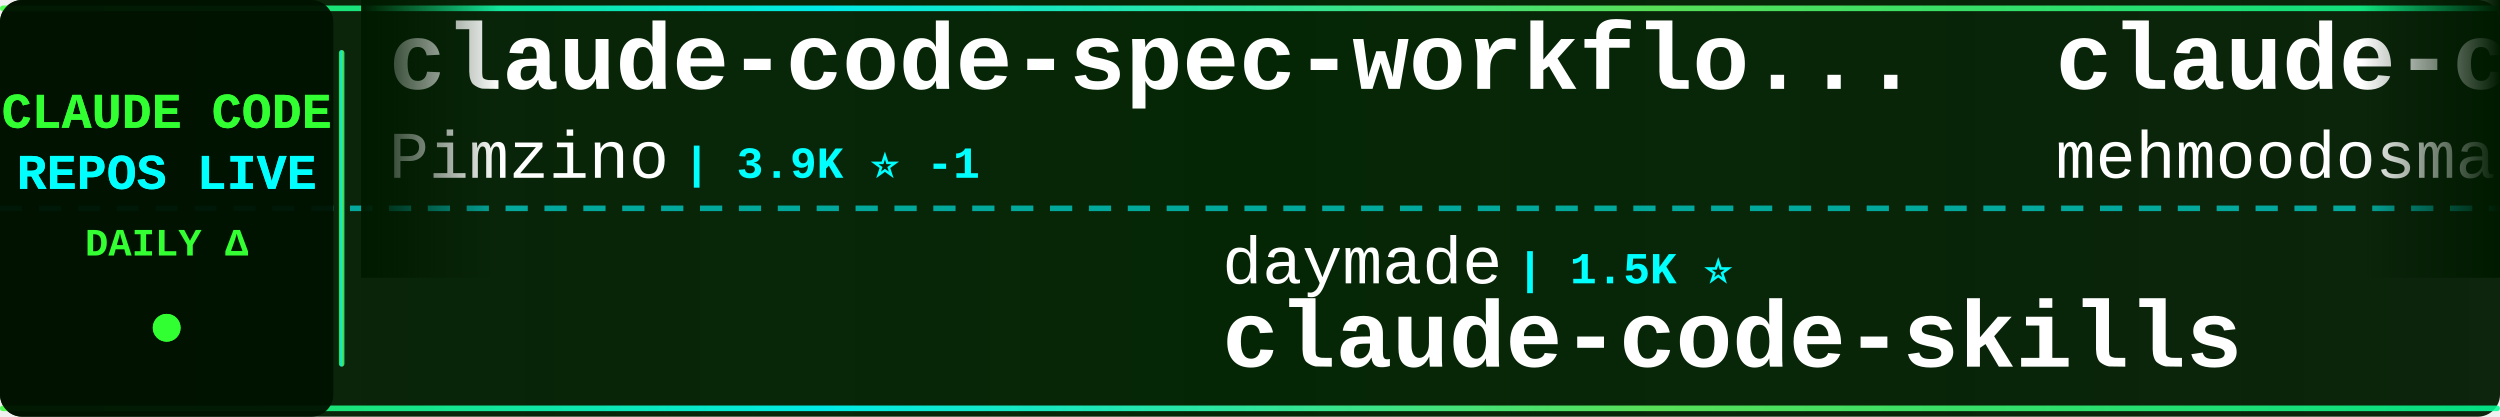
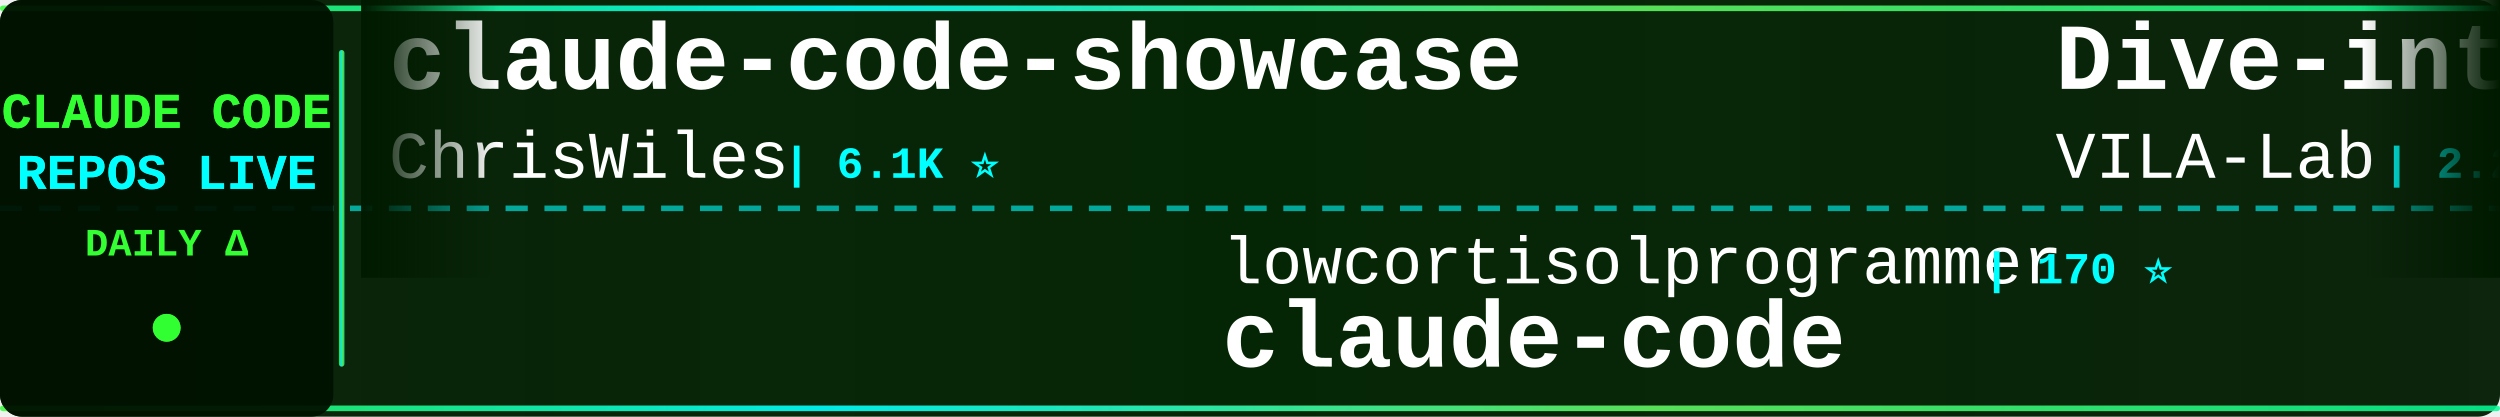
<svg xmlns="http://www.w3.org/2000/svg" width="900" height="150">
  <defs>
    <linearGradient id="tickerBg" x1="0%" y1="0%" x2="100%" y2="0%">
      <stop offset="0%" style="stop-color:#001a00;stop-opacity:0.95" />
      <stop offset="50%" style="stop-color:#002200;stop-opacity:0.98" />
      <stop offset="100%" style="stop-color:#001a00;stop-opacity:0.95" />
    </linearGradient>
    <linearGradient id="borderGrad" x1="0%" y1="0%" x2="100%" y2="0%">
      <stop offset="0%" style="stop-color:#33ff33;stop-opacity:0.85">
        <animate attributeName="stop-opacity" values="0.85;1;0.85" dur="2s" repeatCount="indefinite" />
      </stop>
      <stop offset="33%" style="stop-color:#00ffff;stop-opacity:0.9">
        <animate attributeName="stop-opacity" values="0.9;1;0.9" dur="2.2s" repeatCount="indefinite" />
      </stop>
      <stop offset="66%" style="stop-color:#66ff66;stop-opacity:0.85">
        <animate attributeName="stop-opacity" values="0.85;1;0.85" dur="1.8s" repeatCount="indefinite" />
      </stop>
      <stop offset="100%" style="stop-color:#00ff99;stop-opacity:0.85">
        <animate attributeName="stop-opacity" values="0.85;1;0.85" dur="2s" repeatCount="indefinite" />
      </stop>
    </linearGradient>
    <filter id="textGlow">
      <feGaussianBlur stdDeviation="0.1" result="coloredBlur" />
      <feMerge>
        <feMergeNode in="coloredBlur" />
        <feMergeNode in="SourceGraphic" />
      </feMerge>
    </filter>
    <filter id="metricGlow">
      <feGaussianBlur stdDeviation="0.2" result="coloredBlur" />
      <feMerge>
        <feMergeNode in="coloredBlur" />
        <feMergeNode in="SourceGraphic" />
      </feMerge>
    </filter>
    <linearGradient id="leftFade" x1="0%" y1="0%" x2="100%" y2="0%">
      <stop offset="0%" style="stop-color:#001a00;stop-opacity:1" />
      <stop offset="100%" style="stop-color:#001a00;stop-opacity:0" />
    </linearGradient>
    <linearGradient id="rightFade" x1="0%" y1="0%" x2="100%" y2="0%">
      <stop offset="0%" style="stop-color:#001a00;stop-opacity:0" />
      <stop offset="100%" style="stop-color:#001a00;stop-opacity:1" />
    </linearGradient>
  </defs>
  <rect width="900" height="150" fill="url(#tickerBg)" rx="8" />
  <rect x="0" y="2" width="900" height="2" fill="url(#borderGrad)" rx="1" />
  <rect x="0" y="146" width="900" height="2" fill="url(#borderGrad)" rx="1" />
  <line x1="0" y1="75" x2="900" y2="75" stroke="#00ffff" stroke-width="2" stroke-dasharray="8 6" opacity="0.6" />
  <rect x="0" y="0" width="120" height="150" fill="#001100" opacity="0.95" rx="8" />
  <text x="60" y="46" font-family="'Courier New', monospace" font-size="18" font-weight="bold" fill="#33ff33" text-anchor="middle" filter="url(#textGlow)">
    CLAUDE CODE
  </text>
  <text x="60" y="68" font-family="'Courier New', monospace" font-size="18" font-weight="bold" fill="#00ffff" text-anchor="middle" filter="url(#textGlow)">
    REPOS LIVE
  </text>
  <text x="60" y="92" font-family="'Courier New', monospace" font-size="14" font-weight="bold" fill="#33ff33" text-anchor="middle">
    DAILY Δ
  </text>
  <circle cx="60" cy="118" r="5" fill="#33ff33" filter="url(#metricGlow)">
    <animate attributeName="r" values="4;6;4" dur="1.5s" repeatCount="indefinite" />
    <animate attributeName="opacity" values="0.6;1;0.6" dur="1.5s" repeatCount="indefinite" />
  </circle>
  <rect x="122" y="18" width="2" height="114" fill="url(#borderGrad)" rx="1" />
  <clipPath id="tickerClip">
    <rect x="130" y="0" width="770" height="150" />
  </clipPath>
  <g clip-path="url(#tickerClip)">
    <g id="tickerItems">
      <animateTransform attributeName="transform" attributeType="XML" type="translate" from="0 0" to="-3000 0" dur="54s" repeatCount="indefinite" />
      <g transform="translate(0, 0)">
-         <text x="140" y="32" font-family="'Courier New', monospace" font-size="34" font-weight="bold" fill="#ffffff">claude-code-spec-workflo...</text>
-         <text x="140" y="64" font-family="'Courier New', monospace" font-size="24" font-weight="normal" fill="#ffffff" opacity="1.0">Pimzino</text>
-         <text x="246" y="64" font-family="'Courier New', monospace" font-size="16" font-weight="bold" fill="#00ffff"> | 3.9K ⭐ -1</text>
+         <text x="140" y="32" font-family="'Courier New', monospace" font-size="34" font-weight="bold" fill="#ffffff">claude-code-showcase</text>
+         <text x="140" y="64" font-family="'Courier New', monospace" font-size="24" font-weight="normal" fill="#ffffff" opacity="1.0">ChrisWiles</text>
+         <text x="282" y="64" font-family="'Courier New', monospace" font-size="16" font-weight="bold" fill="#00ffff"> | 6.1K ⭐</text>
      </g>
      <g transform="translate(300, 0)">
-         <text x="140" y="102" font-family="'Courier New', monospace" font-size="24" font-weight="normal" fill="#ffffff" opacity="1.0">daymade</text>
-         <text x="246" y="102" font-family="'Courier New', monospace" font-size="16" font-weight="bold" fill="#00ffff"> | 1.5K ⭐</text>
-         <text x="140" y="132" font-family="'Courier New', monospace" font-size="34" font-weight="bold" fill="#ffffff">claude-code-skills</text>
+         <text x="140" y="102" font-family="'Courier New', monospace" font-size="24" font-weight="normal" fill="#ffffff" opacity="1.0">lowcortisolprogrammer</text>
+         <text x="414" y="102" font-family="'Courier New', monospace" font-size="16" font-weight="bold" fill="#00ffff"> | 170 ⭐</text>
+         <text x="140" y="132" font-family="'Courier New', monospace" font-size="34" font-weight="bold" fill="#ffffff">claude-code</text>
      </g>
      <g transform="translate(600, 0)">
-         <text x="140" y="32" font-family="'Courier New', monospace" font-size="34" font-weight="bold" fill="#ffffff">claude-code</text>
-         <text x="140" y="64" font-family="'Courier New', monospace" font-size="24" font-weight="normal" fill="#ffffff" opacity="1.0">mehmoodosman</text>
-         <text x="306" y="64" font-family="'Courier New', monospace" font-size="16" font-weight="bold" fill="#00ffff"> | 172 ⭐</text>
+         <text x="140" y="32" font-family="'Courier New', monospace" font-size="34" font-weight="bold" fill="#ffffff">Dive-into-Claude-Code</text>
+         <text x="140" y="64" font-family="'Courier New', monospace" font-size="24" font-weight="normal" fill="#ffffff" opacity="1.0">VILA-Lab</text>
+         <text x="258" y="64" font-family="'Courier New', monospace" font-size="16" font-weight="bold" fill="#00ffff"> | 2.2K ⭐</text>
      </g>
      <g transform="translate(900, 0)">
-         <text x="140" y="102" font-family="'Courier New', monospace" font-size="24" font-weight="normal" fill="#ffffff" opacity="1.0">affaan-m</text>
-         <text x="258" y="102" font-family="'Courier New', monospace" font-size="16" font-weight="bold" fill="#00ffff"> | 290.6K ⭐ +263</text>
-         <text x="140" y="132" font-family="'Courier New', monospace" font-size="34" font-weight="bold" fill="#ffffff">ECC</text>
+         <text x="140" y="102" font-family="'Courier New', monospace" font-size="24" font-weight="normal" fill="#ffffff" opacity="1.0">musistudio</text>
+         <text x="282" y="102" font-family="'Courier New', monospace" font-size="16" font-weight="bold" fill="#00ffff"> | 37.9K ⭐ +1</text>
+         <text x="140" y="132" font-family="'Courier New', monospace" font-size="34" font-weight="bold" fill="#ffffff">claude-code-router</text>
      </g>
      <g transform="translate(1200, 0)">
-         <text x="140" y="32" font-family="'Courier New', monospace" font-size="34" font-weight="bold" fill="#ffffff">claude-code-infrastructu...</text>
-         <text x="140" y="64" font-family="'Courier New', monospace" font-size="24" font-weight="normal" fill="#ffffff" opacity="1.0">diet103</text>
-         <text x="246" y="64" font-family="'Courier New', monospace" font-size="16" font-weight="bold" fill="#00ffff"> | 10.0K ⭐ +1</text>
+         <text x="140" y="32" font-family="'Courier New', monospace" font-size="34" font-weight="bold" fill="#ffffff">claude-code-harness</text>
+         <text x="140" y="64" font-family="'Courier New', monospace" font-size="24" font-weight="normal" fill="#ffffff" opacity="1.0">Chachamaru127</text>
+         <text x="318" y="64" font-family="'Courier New', monospace" font-size="16" font-weight="bold" fill="#00ffff"> | 3.2K ⭐ +1</text>
      </g>
      <g transform="translate(1500, 0)">
-         <text x="140" y="102" font-family="'Courier New', monospace" font-size="24" font-weight="normal" fill="#ffffff" opacity="1.0">kodu-ai</text>
-         <text x="246" y="102" font-family="'Courier New', monospace" font-size="16" font-weight="bold" fill="#00ffff"> | 5.2K ⭐</text>
-         <text x="140" y="132" font-family="'Courier New', monospace" font-size="34" font-weight="bold" fill="#ffffff">claude-coder</text>
+         <text x="140" y="102" font-family="'Courier New', monospace" font-size="24" font-weight="normal" fill="#ffffff" opacity="1.0">repowise-dev</text>
+         <text x="306" y="102" font-family="'Courier New', monospace" font-size="16" font-weight="bold" fill="#00ffff"> | 1.2K ⭐</text>
+         <text x="140" y="132" font-family="'Courier New', monospace" font-size="34" font-weight="bold" fill="#ffffff">claude-code-prompts</text>
      </g>
      <g transform="translate(1800, 0)">
-         <text x="140" y="32" font-family="'Courier New', monospace" font-size="34" font-weight="bold" fill="#ffffff">everything-claude-code-z...</text>
-         <text x="140" y="64" font-family="'Courier New', monospace" font-size="24" font-weight="normal" fill="#ffffff" opacity="1.0">xu-xiang</text>
-         <text x="258" y="64" font-family="'Courier New', monospace" font-size="16" font-weight="bold" fill="#00ffff"> | 2.0K ⭐ +1</text>
+         <text x="140" y="32" font-family="'Courier New', monospace" font-size="34" font-weight="bold" fill="#ffffff">claude-code-rust</text>
+         <text x="140" y="64" font-family="'Courier New', monospace" font-size="24" font-weight="normal" fill="#ffffff" opacity="1.0">lorryjovens-hub</text>
+         <text x="342" y="64" font-family="'Courier New', monospace" font-size="16" font-weight="bold" fill="#00ffff"> | 1.7K ⭐</text>
      </g>
      <g transform="translate(2100, 0)">
-         <text x="140" y="102" font-family="'Courier New', monospace" font-size="24" font-weight="normal" fill="#ffffff" opacity="1.0">oboard</text>
-         <text x="234" y="102" font-family="'Courier New', monospace" font-size="16" font-weight="bold" fill="#00ffff"> | 3.3K ⭐</text>
-         <text x="140" y="132" font-family="'Courier New', monospace" font-size="34" font-weight="bold" fill="#ffffff">claude-code-rev</text>
+         <text x="140" y="102" font-family="'Courier New', monospace" font-size="24" font-weight="normal" fill="#ffffff" opacity="1.0">techjarves</text>
+         <text x="282" y="102" font-family="'Courier New', monospace" font-size="16" font-weight="bold" fill="#00ffff"> | 1.6K ⭐</text>
+         <text x="140" y="132" font-family="'Courier New', monospace" font-size="34" font-weight="bold" fill="#ffffff">ClaudeCode-Portable</text>
      </g>
      <g transform="translate(2400, 0)">
-         <text x="140" y="32" font-family="'Courier New', monospace" font-size="34" font-weight="bold" fill="#ffffff">claude-code</text>
-         <text x="140" y="64" font-family="'Courier New', monospace" font-size="24" font-weight="normal" fill="#ffffff" opacity="1.0">Onewon</text>
-         <text x="234" y="64" font-family="'Courier New', monospace" font-size="16" font-weight="bold" fill="#00ffff"> | 183 ⭐</text>
+         <text x="140" y="32" font-family="'Courier New', monospace" font-size="34" font-weight="bold" fill="#ffffff">Open-ClaudeCode</text>
+         <text x="140" y="64" font-family="'Courier New', monospace" font-size="24" font-weight="normal" fill="#ffffff" opacity="1.0">LING71671</text>
+         <text x="270" y="64" font-family="'Courier New', monospace" font-size="16" font-weight="bold" fill="#00ffff"> | 974 ⭐</text>
      </g>
      <g transform="translate(2700, 0)">
-         <text x="140" y="102" font-family="'Courier New', monospace" font-size="24" font-weight="normal" fill="#ffffff" opacity="1.0">zebbern</text>
-         <text x="246" y="102" font-family="'Courier New', monospace" font-size="16" font-weight="bold" fill="#00ffff"> | 4.7K ⭐</text>
-         <text x="140" y="132" font-family="'Courier New', monospace" font-size="34" font-weight="bold" fill="#ffffff">claude-code-guide</text>
+         <text x="140" y="102" font-family="'Courier New', monospace" font-size="24" font-weight="normal" fill="#ffffff" opacity="1.0">VoltAgent</text>
+         <text x="270" y="102" font-family="'Courier New', monospace" font-size="16" font-weight="bold" fill="#00ffff"> | 26.1K ⭐ +3</text>
+         <text x="140" y="132" font-family="'Courier New', monospace" font-size="34" font-weight="bold" fill="#ffffff">awesome-claude-code-suba...</text>
      </g>
      <g transform="translate(3000, 0)">
-         <text x="140" y="32" font-family="'Courier New', monospace" font-size="34" font-weight="bold" fill="#ffffff">claude-code-spec-workflo...</text>
-         <text x="140" y="64" font-family="'Courier New', monospace" font-size="24" font-weight="normal" fill="#ffffff" opacity="1.0">Pimzino</text>
-         <text x="246" y="64" font-family="'Courier New', monospace" font-size="16" font-weight="bold" fill="#00ffff"> | 3.9K ⭐ -1</text>
+         <text x="140" y="32" font-family="'Courier New', monospace" font-size="34" font-weight="bold" fill="#ffffff">claude-code-showcase</text>
+         <text x="140" y="64" font-family="'Courier New', monospace" font-size="24" font-weight="normal" fill="#ffffff" opacity="1.0">ChrisWiles</text>
+         <text x="282" y="64" font-family="'Courier New', monospace" font-size="16" font-weight="bold" fill="#00ffff"> | 6.1K ⭐</text>
      </g>
      <g transform="translate(3300, 0)">
-         <text x="140" y="102" font-family="'Courier New', monospace" font-size="24" font-weight="normal" fill="#ffffff" opacity="1.0">daymade</text>
-         <text x="246" y="102" font-family="'Courier New', monospace" font-size="16" font-weight="bold" fill="#00ffff"> | 1.5K ⭐</text>
-         <text x="140" y="132" font-family="'Courier New', monospace" font-size="34" font-weight="bold" fill="#ffffff">claude-code-skills</text>
+         <text x="140" y="102" font-family="'Courier New', monospace" font-size="24" font-weight="normal" fill="#ffffff" opacity="1.0">lowcortisolprogrammer</text>
+         <text x="414" y="102" font-family="'Courier New', monospace" font-size="16" font-weight="bold" fill="#00ffff"> | 170 ⭐</text>
+         <text x="140" y="132" font-family="'Courier New', monospace" font-size="34" font-weight="bold" fill="#ffffff">claude-code</text>
      </g>
      <g transform="translate(3600, 0)">
-         <text x="140" y="32" font-family="'Courier New', monospace" font-size="34" font-weight="bold" fill="#ffffff">claude-code</text>
-         <text x="140" y="64" font-family="'Courier New', monospace" font-size="24" font-weight="normal" fill="#ffffff" opacity="1.0">mehmoodosman</text>
-         <text x="306" y="64" font-family="'Courier New', monospace" font-size="16" font-weight="bold" fill="#00ffff"> | 172 ⭐</text>
+         <text x="140" y="32" font-family="'Courier New', monospace" font-size="34" font-weight="bold" fill="#ffffff">Dive-into-Claude-Code</text>
+         <text x="140" y="64" font-family="'Courier New', monospace" font-size="24" font-weight="normal" fill="#ffffff" opacity="1.0">VILA-Lab</text>
+         <text x="258" y="64" font-family="'Courier New', monospace" font-size="16" font-weight="bold" fill="#00ffff"> | 2.2K ⭐</text>
      </g>
      <g transform="translate(3900, 0)">
-         <text x="140" y="102" font-family="'Courier New', monospace" font-size="24" font-weight="normal" fill="#ffffff" opacity="1.0">affaan-m</text>
-         <text x="258" y="102" font-family="'Courier New', monospace" font-size="16" font-weight="bold" fill="#00ffff"> | 290.6K ⭐ +263</text>
-         <text x="140" y="132" font-family="'Courier New', monospace" font-size="34" font-weight="bold" fill="#ffffff">ECC</text>
+         <text x="140" y="102" font-family="'Courier New', monospace" font-size="24" font-weight="normal" fill="#ffffff" opacity="1.0">musistudio</text>
+         <text x="282" y="102" font-family="'Courier New', monospace" font-size="16" font-weight="bold" fill="#00ffff"> | 37.9K ⭐ +1</text>
+         <text x="140" y="132" font-family="'Courier New', monospace" font-size="34" font-weight="bold" fill="#ffffff">claude-code-router</text>
      </g>
    </g>
  </g>
  <rect x="130" y="0" width="50" height="100" fill="url(#leftFade)" />
  <rect x="850" y="0" width="50" height="100" fill="url(#rightFade)" />
</svg>
